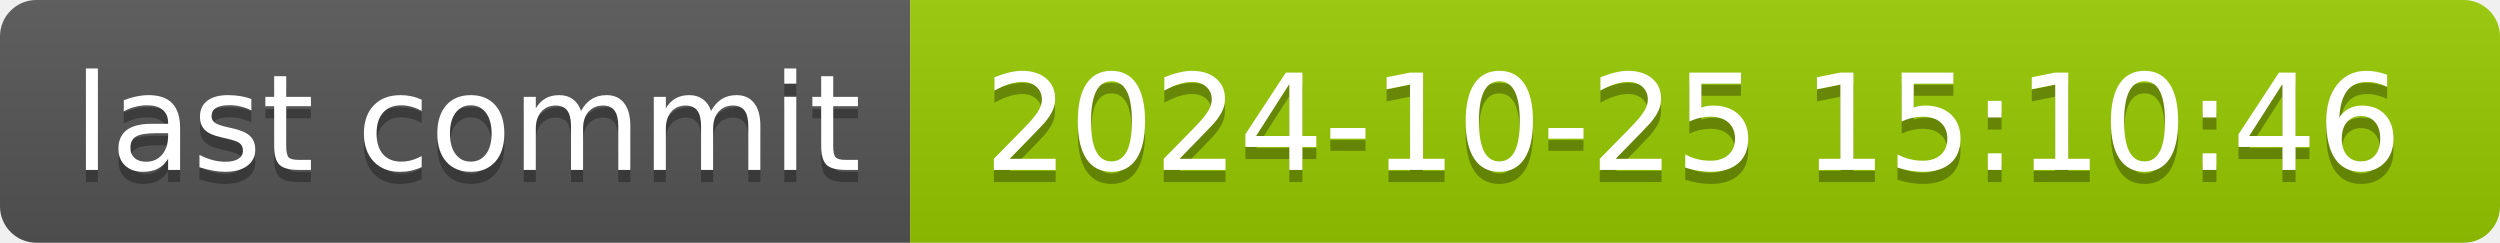
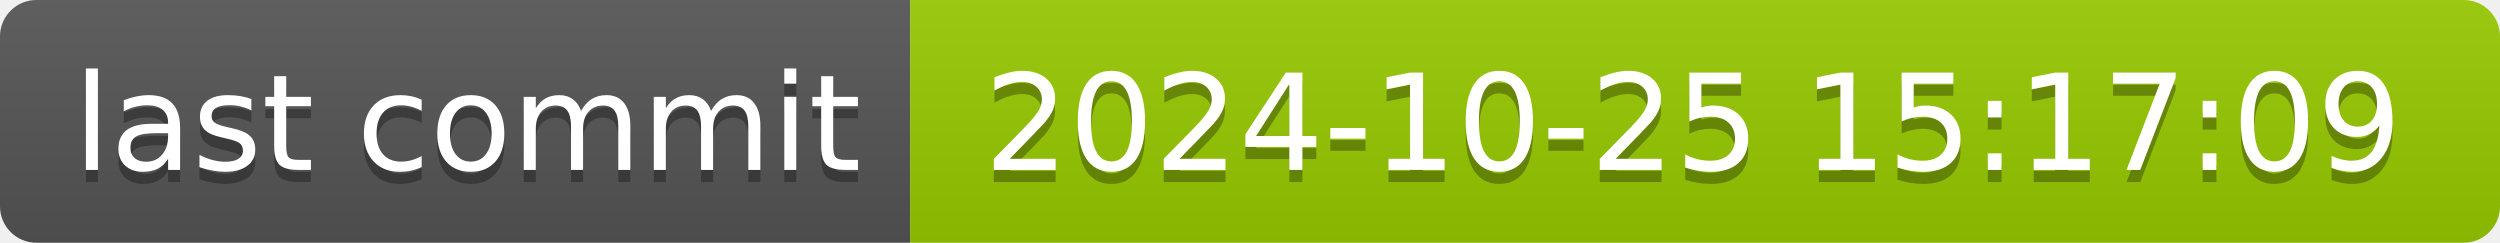
- <svg xmlns="http://www.w3.org/2000/svg" width="206" height="20" role="img" aria-label="last commit: 2024-10-25 15:10:46">
+ <svg xmlns="http://www.w3.org/2000/svg" width="206" height="20" role="img" aria-label="last commit: 2024-10-25 15:17:09">
  <linearGradient id="s" x2="0" y2="100%">
    <stop offset="0" stop-color="#bbb" stop-opacity=".1" />
    <stop offset="1" stop-opacity=".1" />
  </linearGradient>
  <clipPath id="r">
    <rect width="206" height="20" rx="3" fill="#fff" />
  </clipPath>
  <g clip-path="url(#r)">
    <rect width="75" height="20" fill="#555" />
    <rect x="75" width="131" height="20" fill="#97ca00" />
    <rect width="206" height="20" fill="url(#s)" />
  </g>
  <g fill="#fff" text-anchor="middle" font-family="Verdana,Geneva,DejaVu Sans,sans-serif" text-rendering="geometricPrecision" font-size="110">
    <text aria-hidden="true" x="385" y="150" fill="#010101" fill-opacity=".3" transform="scale(.1)" textLength="650">last commit</text>
    <text x="385" y="140" transform="scale(.1)" fill="#fff" textLength="650">last commit</text>
-     <text aria-hidden="true" x="1395" y="150" fill="#010101" fill-opacity=".3" transform="scale(.1)" textLength="1210">2024-10-25 15:10:46</text>
-     <text x="1395" y="140" transform="scale(.1)" fill="#fff" textLength="1210">2024-10-25 15:10:46</text>
+     <text aria-hidden="true" x="1395" y="150" fill="#010101" fill-opacity=".3" transform="scale(.1)" textLength="1210">2024-10-25 15:17:09</text>
+     <text x="1395" y="140" transform="scale(.1)" fill="#fff" textLength="1210">2024-10-25 15:17:09</text>
  </g>
</svg>
